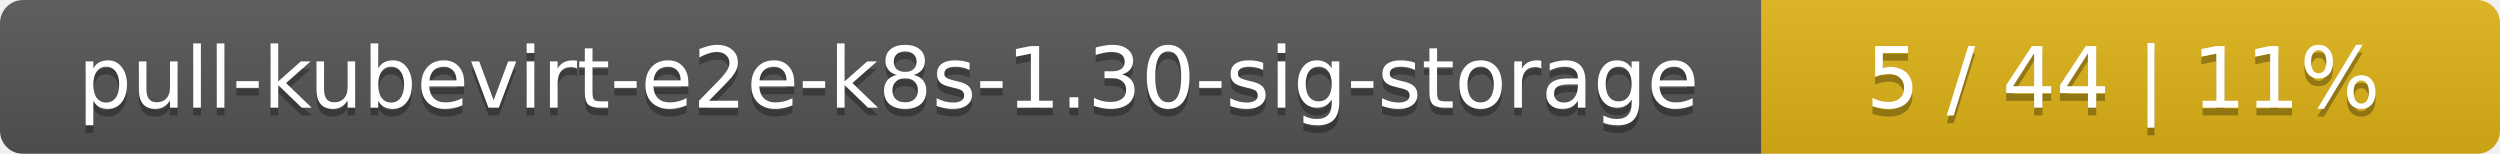
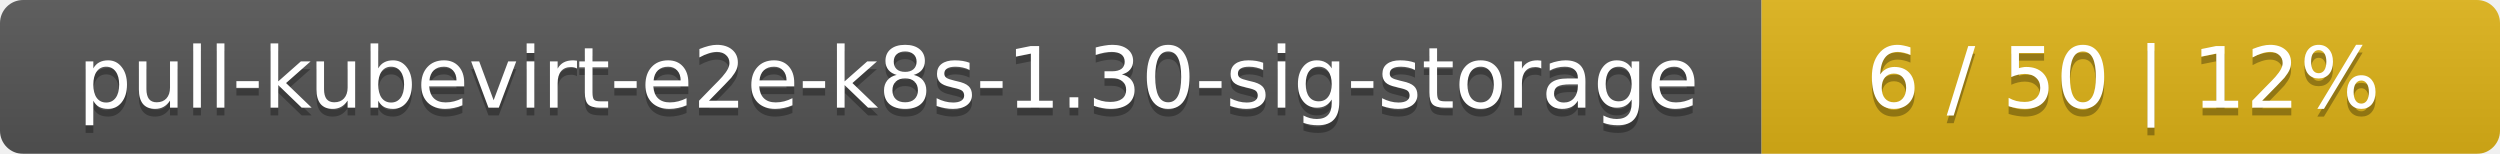
<svg xmlns="http://www.w3.org/2000/svg" width="325" height="20">
  <linearGradient id="smooth" x2="0" y2="100%">
    <stop offset="0" stop-color="#bbb" stop-opacity=".1" />
    <stop offset="1" stop-opacity=".1" />
  </linearGradient>
  <mask id="round">
    <rect width="325" height="20" rx="3" fill="#fff" />
  </mask>
  <g mask="url(#round)">
    <rect width="229" height="20" fill="#555" />
    <rect x="229" width="96" height="20" fill="#dfb317" />
    <rect width="325" height="20" fill="url(#smooth)" />
  </g>
  <g fill="#fff" text-anchor="middle" font-family="DejaVu Sans,Verdana,Geneva,sans-serif" font-size="11">
    <text x="115.5" y="15" fill="#010101" fill-opacity=".3">pull-kubevirt-e2e-k8s-1.30-sig-storage</text>
    <text x="115.5" y="14">pull-kubevirt-e2e-k8s-1.30-sig-storage</text>
-     <text x="276" y="15" fill="#010101" fill-opacity=".3">5 / 44    |    11%</text>
-     <text x="276" y="14">5 / 44    |    11%</text>
+     <text x="276" y="15" fill="#010101" fill-opacity=".3">6 / 50    |    12%</text>
+     <text x="276" y="14">6 / 50    |    12%</text>
  </g>
</svg>
